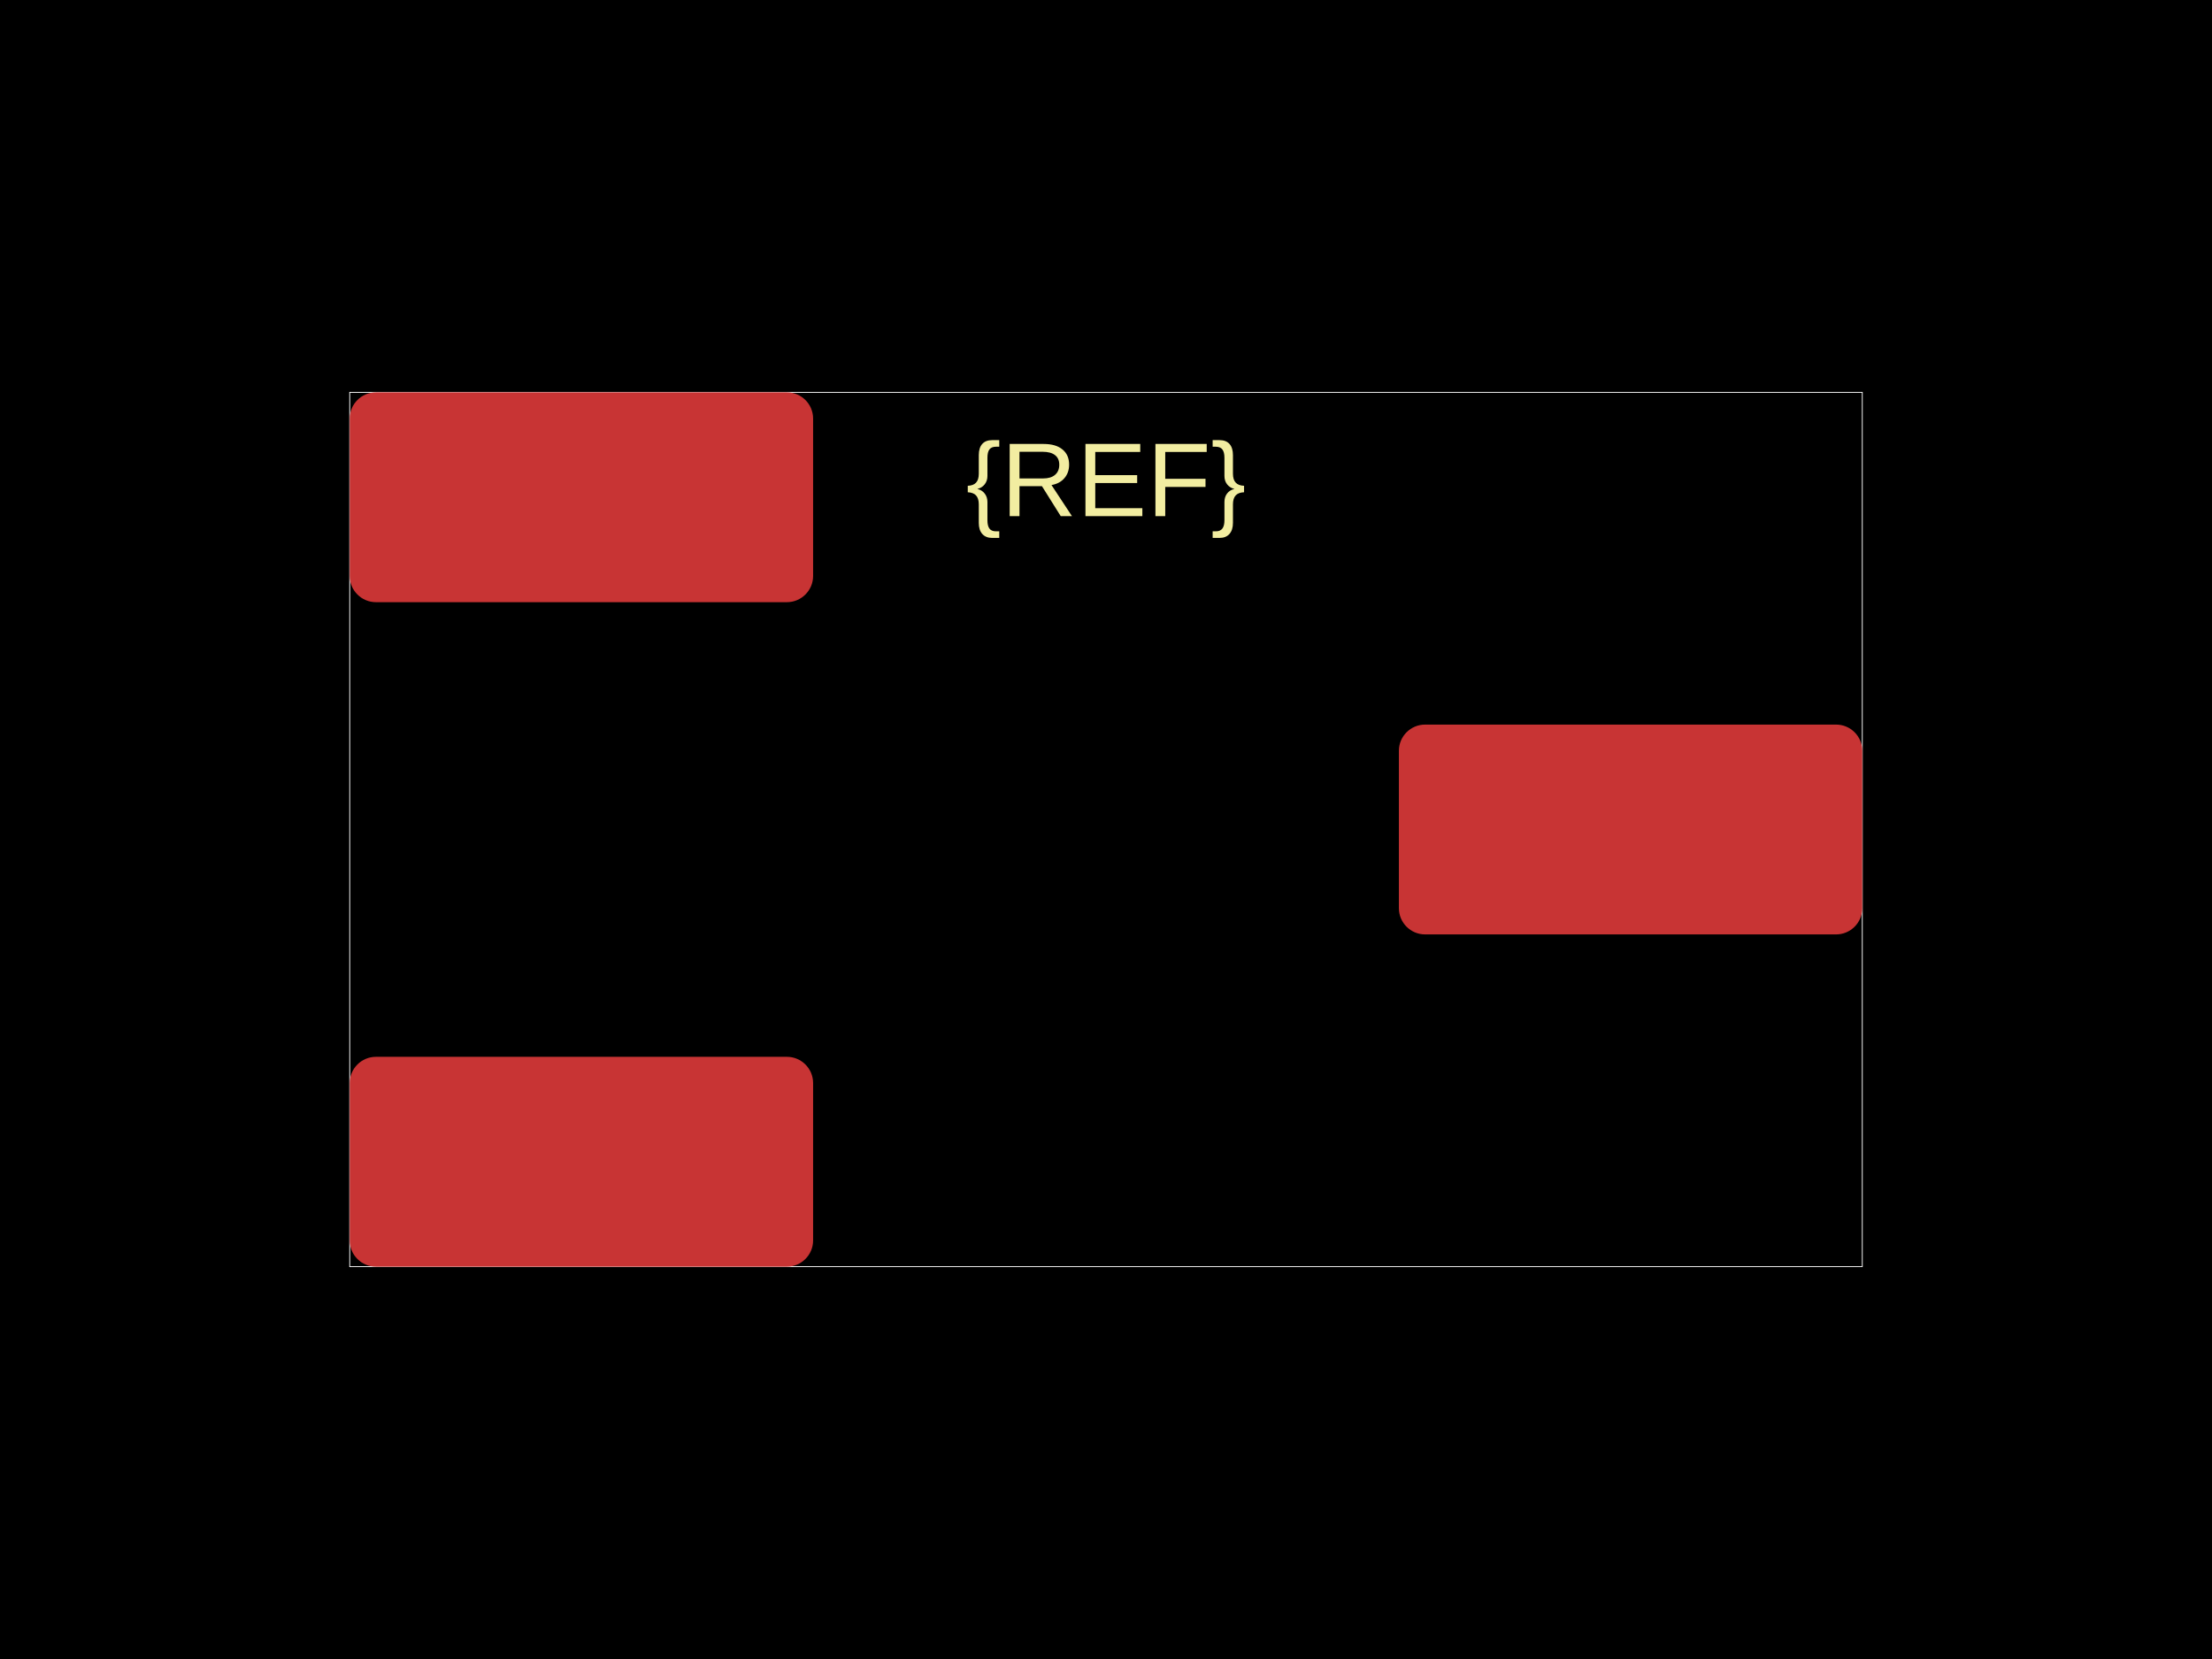
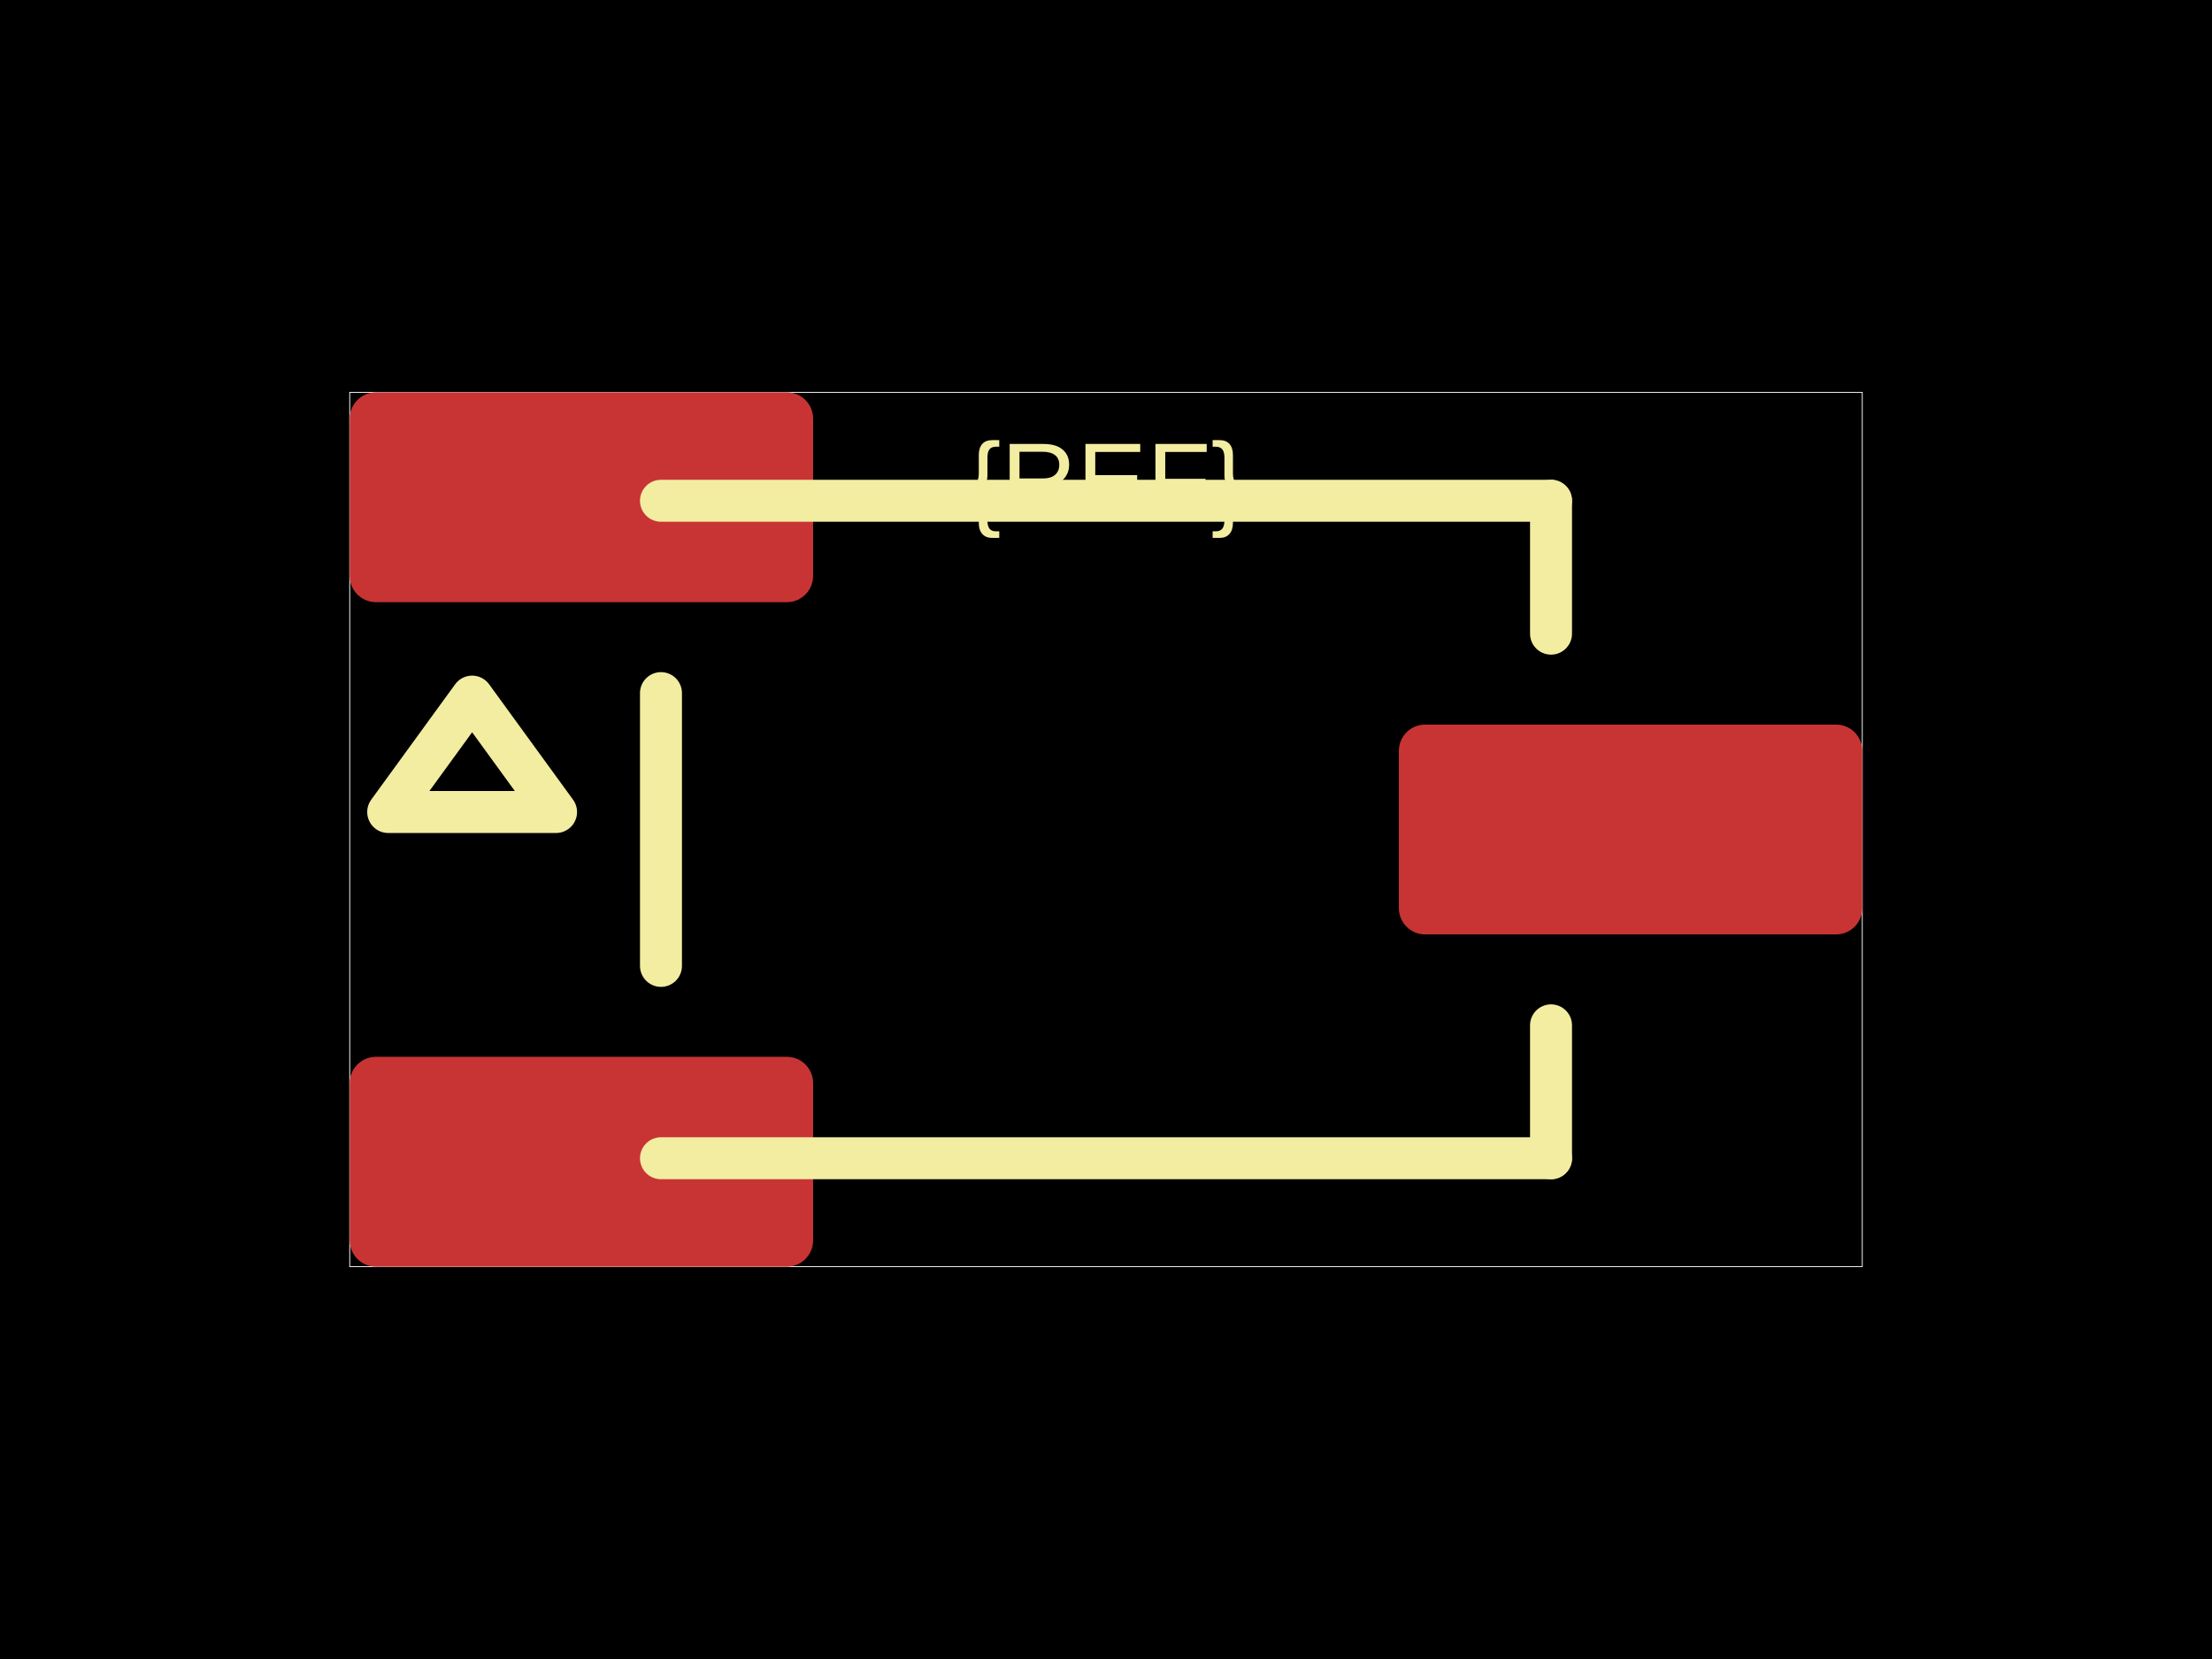
<svg xmlns="http://www.w3.org/2000/svg" width="800" height="600">
  <style />
  <rect class="boundary" x="0" y="0" fill="#000" width="800" height="600" data-type="pcb_background" data-pcb-layer="global" />
  <rect class="pcb-boundary" fill="none" stroke="#fff" stroke-width="0.3" x="126.482" y="141.897" width="547.036" height="316.206" data-type="pcb_boundary" data-pcb-layer="global" />
  <rect class="pcb-pad" fill="rgb(200, 52, 52)" x="126.482" y="141.897" width="167.589" height="75.889" data-type="pcb_smtpad" data-pcb-layer="top" rx="9.486" ry="9.486" />
  <rect class="pcb-pad" fill="rgb(200, 52, 52)" x="126.482" y="382.213" width="167.589" height="75.889" data-type="pcb_smtpad" data-pcb-layer="top" rx="9.486" ry="9.486" />
  <rect class="pcb-pad" fill="rgb(200, 52, 52)" x="505.929" y="262.055" width="167.589" height="75.889" data-type="pcb_smtpad" data-pcb-layer="top" rx="9.486" ry="9.486" />
  <text x="0" y="0" dx="0" dy="0" fill="#f2eda1" font-family="Arial, sans-serif" font-size="37.945" text-anchor="middle" dominant-baseline="central" transform="matrix(1,0,0,1,400,173.5178)" class="pcb-silkscreen-text pcb-silkscreen-top" data-pcb-silkscreen-text-id="silkscreen_text_1" stroke="none" data-type="pcb_silkscreen_text" data-pcb-layer="top">{REF}</text>
+   <path class="pcb-silkscreen pcb-silkscreen-top" d="M 239.051 181.107 L 560.949 181.107" fill="none" stroke="#f2eda1" stroke-width="15.178" stroke-linecap="round" stroke-linejoin="round" data-pcb-component-id="" data-pcb-silkscreen-path-id="silkscreen_path_1" data-type="pcb_silkscreen_path" data-pcb-layer="top" />
+   <path class="pcb-silkscreen pcb-silkscreen-top" d="M 239.051 349.328 L 239.051 250.672" fill="none" stroke="#f2eda1" stroke-width="15.178" stroke-linecap="round" stroke-linejoin="round" data-pcb-component-id="" data-pcb-silkscreen-path-id="silkscreen_path_3" data-type="pcb_silkscreen_path" data-pcb-layer="top" />
+   <path class="pcb-silkscreen pcb-silkscreen-top" d="M 560.949 181.107 L 560.949 229.17" fill="none" stroke="#f2eda1" stroke-width="15.178" stroke-linecap="round" stroke-linejoin="round" data-pcb-component-id="" data-pcb-silkscreen-path-id="silkscreen_path_5" data-type="pcb_silkscreen_path" data-pcb-layer="top" />
+   <path class="pcb-silkscreen pcb-silkscreen-top" d="M 560.949 370.83 L 560.949 418.893" fill="none" stroke="#f2eda1" stroke-width="15.178" stroke-linecap="round" stroke-linejoin="round" data-pcb-component-id="" data-pcb-silkscreen-path-id="silkscreen_path_6" data-type="pcb_silkscreen_path" data-pcb-layer="top" />
+   <path class="pcb-silkscreen pcb-silkscreen-top" d="M 560.949 418.893 L 239.051 418.893" fill="none" stroke="#f2eda1" stroke-width="15.178" stroke-linecap="round" stroke-linejoin="round" data-pcb-component-id="" data-pcb-silkscreen-path-id="silkscreen_path_7" data-type="pcb_silkscreen_path" data-pcb-layer="top" />
+   <path class="pcb-silkscreen pcb-silkscreen-top" d="M 170.751 251.937 L 201.107 293.676 L 140.395 293.676 L 170.751 251.937 Z" fill="none" stroke="#f2eda1" stroke-width="15.178" stroke-linecap="round" stroke-linejoin="round" data-pcb-component-id="" data-pcb-silkscreen-path-id="pin1_indicator" data-type="pcb_silkscreen_path" data-pcb-layer="top" />
</svg>
